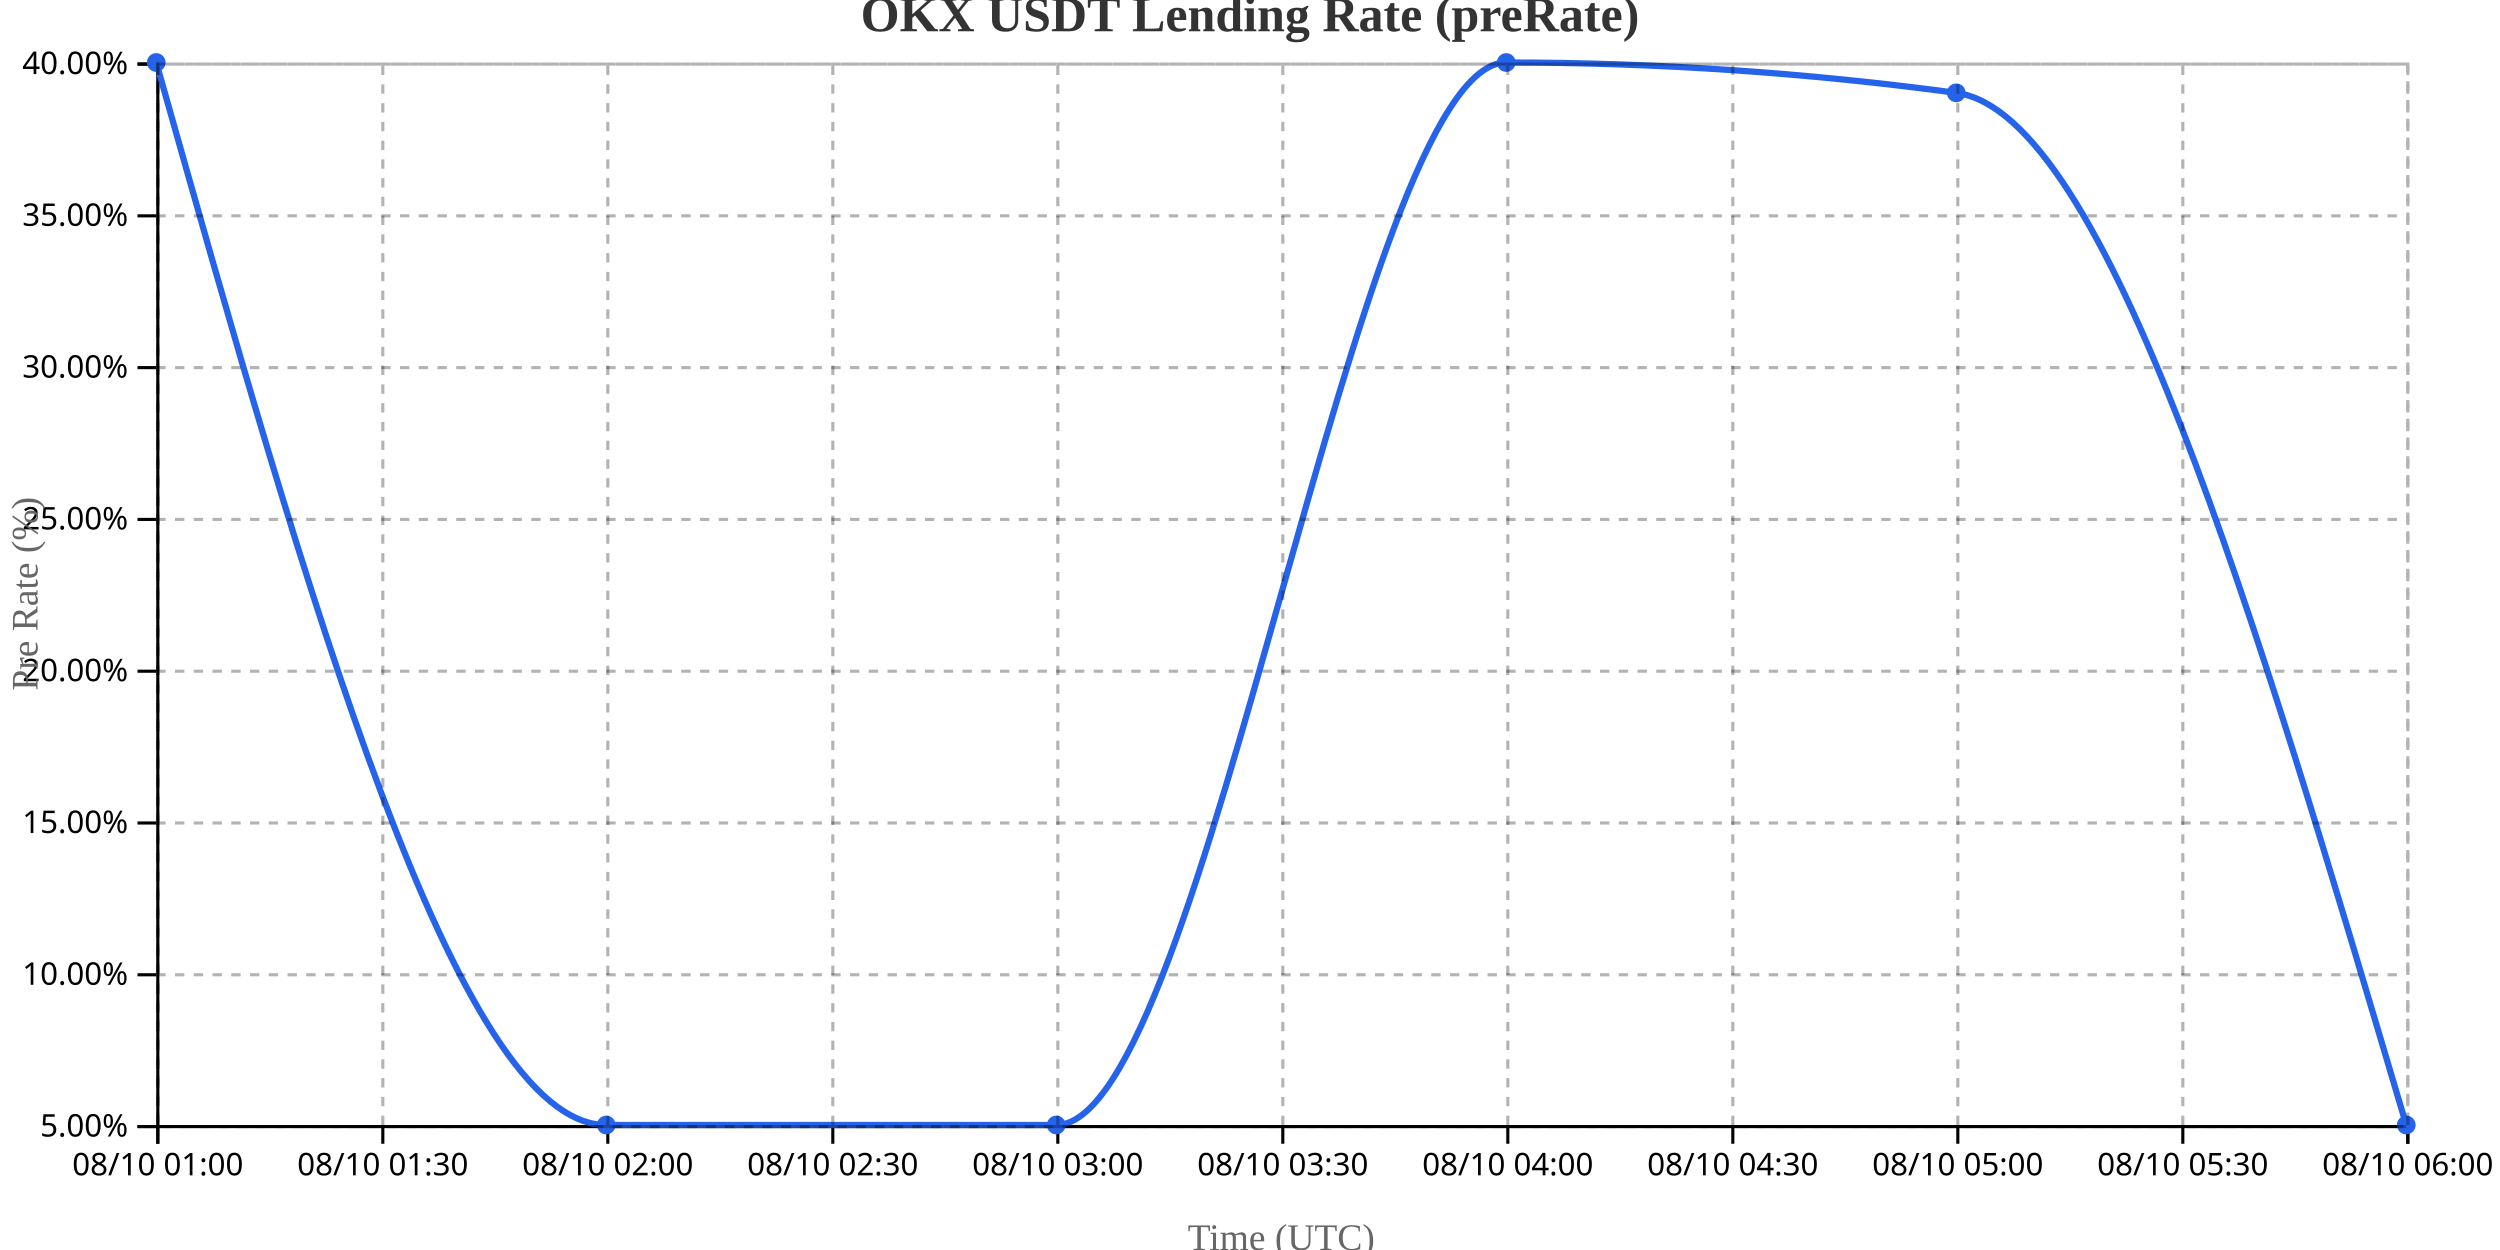
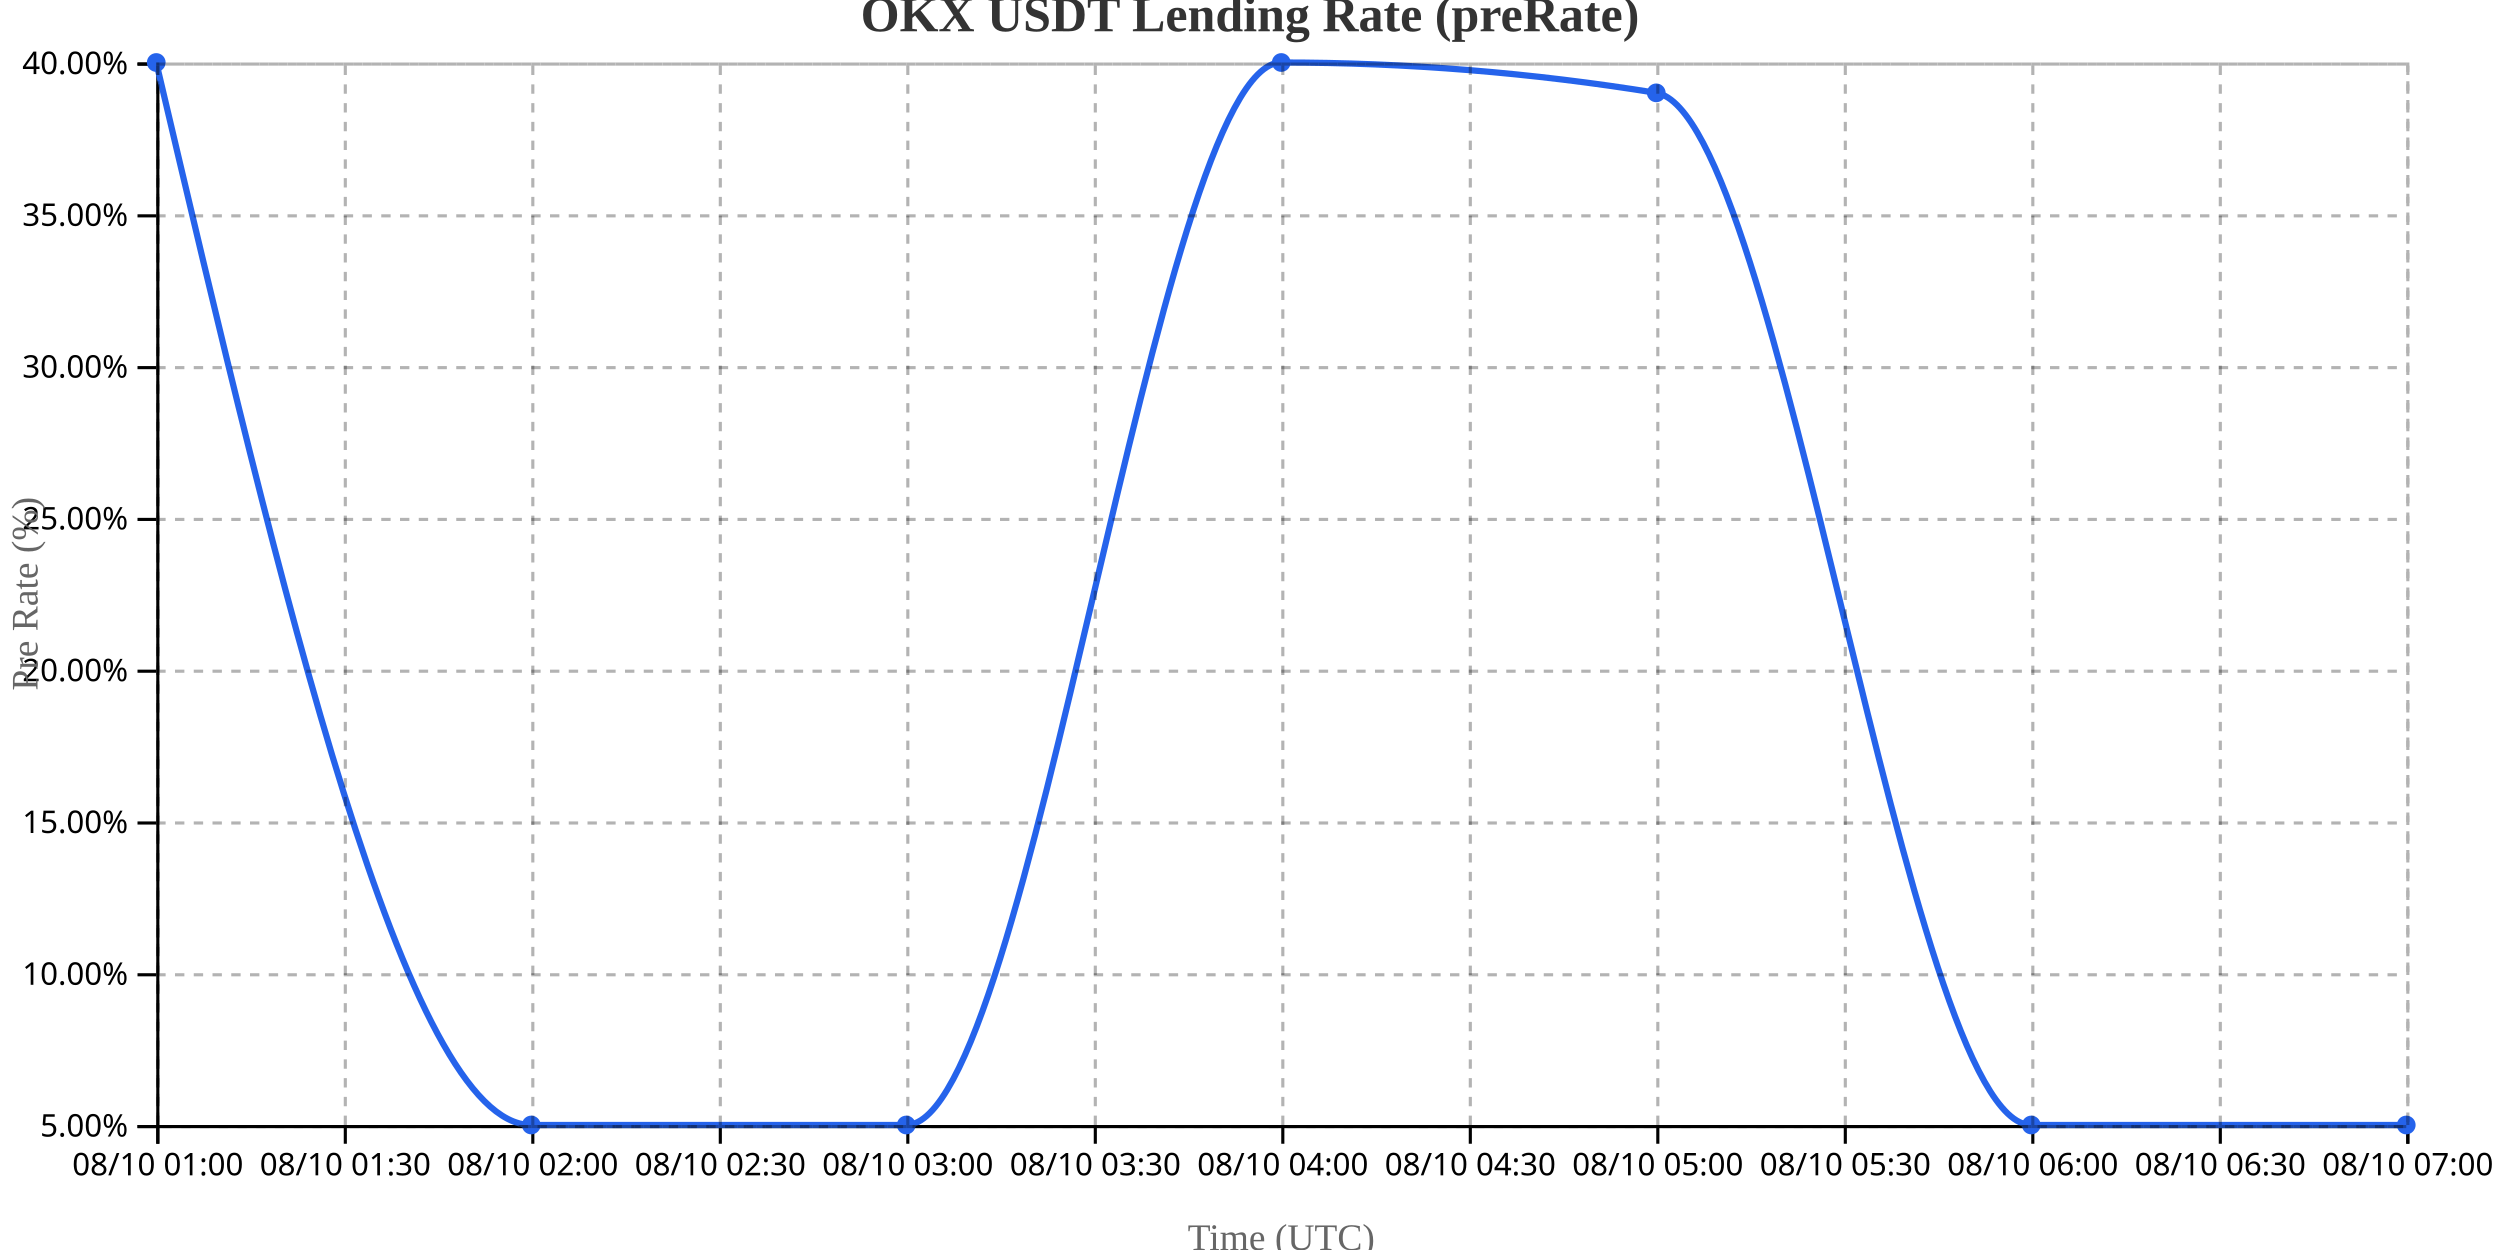
<svg xmlns="http://www.w3.org/2000/svg" width="800" height="400">
  <g transform="translate(50,20)">
    <g transform="translate(0,340)" fill="none" font-size="10" font-family="sans-serif" text-anchor="middle">
      <path class="domain" stroke="currentColor" d="M0.5,6V0.5H720.5V6" />
      <g class="tick" opacity="1" transform="translate(0.5,0)">
        <line stroke="currentColor" y2="6" />
        <text fill="currentColor" y="9" dy="0.71em">08/10 01:00</text>
      </g>
-       <g class="tick" opacity="1" transform="translate(72.5,0)">
+       <g class="tick" opacity="1" transform="translate(60.5,0)">
        <line stroke="currentColor" y2="6" />
        <text fill="currentColor" y="9" dy="0.71em">08/10 01:30</text>
      </g>
-       <g class="tick" opacity="1" transform="translate(144.5,0)">
+       <g class="tick" opacity="1" transform="translate(120.5,0)">
        <line stroke="currentColor" y2="6" />
        <text fill="currentColor" y="9" dy="0.71em">08/10 02:00</text>
      </g>
-       <g class="tick" opacity="1" transform="translate(216.5,0)">
+       <g class="tick" opacity="1" transform="translate(180.5,0)">
        <line stroke="currentColor" y2="6" />
        <text fill="currentColor" y="9" dy="0.71em">08/10 02:30</text>
      </g>
-       <g class="tick" opacity="1" transform="translate(288.5,0)">
+       <g class="tick" opacity="1" transform="translate(240.5,0)">
        <line stroke="currentColor" y2="6" />
        <text fill="currentColor" y="9" dy="0.71em">08/10 03:00</text>
      </g>
-       <g class="tick" opacity="1" transform="translate(360.5,0)">
+       <g class="tick" opacity="1" transform="translate(300.5,0)">
        <line stroke="currentColor" y2="6" />
        <text fill="currentColor" y="9" dy="0.71em">08/10 03:30</text>
      </g>
-       <g class="tick" opacity="1" transform="translate(432.5,0)">
+       <g class="tick" opacity="1" transform="translate(360.5,0)">
        <line stroke="currentColor" y2="6" />
        <text fill="currentColor" y="9" dy="0.71em">08/10 04:00</text>
      </g>
-       <g class="tick" opacity="1" transform="translate(504.5,0)">
+       <g class="tick" opacity="1" transform="translate(420.5,0)">
        <line stroke="currentColor" y2="6" />
        <text fill="currentColor" y="9" dy="0.71em">08/10 04:30</text>
      </g>
-       <g class="tick" opacity="1" transform="translate(576.5,0)">
+       <g class="tick" opacity="1" transform="translate(480.5,0)">
        <line stroke="currentColor" y2="6" />
        <text fill="currentColor" y="9" dy="0.71em">08/10 05:00</text>
      </g>
-       <g class="tick" opacity="1" transform="translate(648.5,0)">
+       <g class="tick" opacity="1" transform="translate(540.5,0)">
        <line stroke="currentColor" y2="6" />
        <text fill="currentColor" y="9" dy="0.71em">08/10 05:30</text>
      </g>
+       <g class="tick" opacity="1" transform="translate(600.5,0)">
+         <line stroke="currentColor" y2="6" />
+         <text fill="currentColor" y="9" dy="0.71em">08/10 06:00</text>
+       </g>
+       <g class="tick" opacity="1" transform="translate(660.5,0)">
+         <line stroke="currentColor" y2="6" />
+         <text fill="currentColor" y="9" dy="0.71em">08/10 06:30</text>
+       </g>
      <g class="tick" opacity="1" transform="translate(720.5,0)">
        <line stroke="currentColor" y2="6" />
-         <text fill="currentColor" y="9" dy="0.71em">08/10 06:00</text>
+         <text fill="currentColor" y="9" dy="0.71em">08/10 07:00</text>
      </g>
    </g>
    <g fill="none" font-size="10" font-family="sans-serif" text-anchor="end">
      <path class="domain" stroke="currentColor" d="M-6,340.5H0.5V0.5H-6" />
      <g class="tick" opacity="1" transform="translate(0,340.5)">
        <line stroke="currentColor" x2="-6" />
        <text fill="currentColor" x="-9" dy="0.32em">5.00%</text>
      </g>
      <g class="tick" opacity="1" transform="translate(0,291.9286)">
        <line stroke="currentColor" x2="-6" />
        <text fill="currentColor" x="-9" dy="0.32em">10.00%</text>
      </g>
      <g class="tick" opacity="1" transform="translate(0,243.3571)">
        <line stroke="currentColor" x2="-6" />
        <text fill="currentColor" x="-9" dy="0.32em">15.00%</text>
      </g>
      <g class="tick" opacity="1" transform="translate(0,194.7857)">
        <line stroke="currentColor" x2="-6" />
        <text fill="currentColor" x="-9" dy="0.32em">20.00%</text>
      </g>
      <g class="tick" opacity="1" transform="translate(0,146.2143)">
        <line stroke="currentColor" x2="-6" />
        <text fill="currentColor" x="-9" dy="0.32em">25.00%</text>
      </g>
      <g class="tick" opacity="1" transform="translate(0,97.64286)">
        <line stroke="currentColor" x2="-6" />
        <text fill="currentColor" x="-9" dy="0.32em">30.00%</text>
      </g>
      <g class="tick" opacity="1" transform="translate(0,49.07143)">
        <line stroke="currentColor" x2="-6" />
        <text fill="currentColor" x="-9" dy="0.32em">35.00%</text>
      </g>
      <g class="tick" opacity="1" transform="translate(0,0.5)">
        <line stroke="currentColor" x2="-6" />
        <text fill="currentColor" x="-9" dy="0.32em">40.00%</text>
      </g>
    </g>
    <text transform="rotate(-90)" y="-50" x="-170" dy="1em" style="text-anchor: middle; font-size: 12px; fill: #666;">Pre Rate (%)</text>
    <text transform="translate(360, 380)" style="text-anchor: middle; font-size: 12px; fill: #666;">Time (UTC)</text>
-     <path fill="none" stroke="#2563eb" stroke-width="2" d="M0,0C48,170,96,340,144,340C192,340,240,340,288,340C336,340,384,0,432,0C480,0,528,3.238,576,9.714C624,16.19,672,178.095,720,340" />
+     <path fill="none" stroke="#2563eb" stroke-width="2" d="M0,0C40,170,80,340,120,340C160,340,200,340,240,340C280,340,320,0,360,0C400,0,440,3.238,480,9.714C520,16.19,560,340,600,340C640,340,680,340,720,340" />
    <circle class="dot" cx="0" cy="0" r="3" fill="#2563eb" />
-     <circle class="dot" cx="144" cy="340" r="3" fill="#2563eb" />
-     <circle class="dot" cx="288" cy="340" r="3" fill="#2563eb" />
-     <circle class="dot" cx="432" cy="0" r="3" fill="#2563eb" />
-     <circle class="dot" cx="576" cy="9.714" r="3" fill="#2563eb" />
+     <circle class="dot" cx="120" cy="340" r="3" fill="#2563eb" />
+     <circle class="dot" cx="240" cy="340" r="3" fill="#2563eb" />
+     <circle class="dot" cx="360" cy="0" r="3" fill="#2563eb" />
+     <circle class="dot" cx="480" cy="9.714" r="3" fill="#2563eb" />
+     <circle class="dot" cx="600" cy="340" r="3" fill="#2563eb" />
    <circle class="dot" cx="720" cy="340" r="3" fill="#2563eb" />
    <g class="grid" transform="translate(0,340)" fill="none" font-size="10" font-family="sans-serif" text-anchor="middle" style="stroke-dasharray: 3,3; opacity: 0.3;">
      <path class="domain" stroke="currentColor" d="M0.5,-340V0.5H720.5V-340" />
      <g class="tick" opacity="1" transform="translate(0.5,0)">
        <line stroke="currentColor" y2="-340" />
        <text fill="currentColor" y="3" dy="0.71em" />
      </g>
-       <g class="tick" opacity="1" transform="translate(72.5,0)">
+       <g class="tick" opacity="1" transform="translate(60.5,0)">
        <line stroke="currentColor" y2="-340" />
        <text fill="currentColor" y="3" dy="0.71em" />
      </g>
-       <g class="tick" opacity="1" transform="translate(144.5,0)">
+       <g class="tick" opacity="1" transform="translate(120.5,0)">
        <line stroke="currentColor" y2="-340" />
        <text fill="currentColor" y="3" dy="0.71em" />
      </g>
-       <g class="tick" opacity="1" transform="translate(216.5,0)">
+       <g class="tick" opacity="1" transform="translate(180.5,0)">
        <line stroke="currentColor" y2="-340" />
        <text fill="currentColor" y="3" dy="0.71em" />
      </g>
-       <g class="tick" opacity="1" transform="translate(288.5,0)">
+       <g class="tick" opacity="1" transform="translate(240.5,0)">
+         <line stroke="currentColor" y2="-340" />
+         <text fill="currentColor" y="3" dy="0.71em" />
+       </g>
+       <g class="tick" opacity="1" transform="translate(300.5,0)">
        <line stroke="currentColor" y2="-340" />
        <text fill="currentColor" y="3" dy="0.71em" />
      </g>
      <g class="tick" opacity="1" transform="translate(360.5,0)">
        <line stroke="currentColor" y2="-340" />
        <text fill="currentColor" y="3" dy="0.71em" />
      </g>
-       <g class="tick" opacity="1" transform="translate(432.5,0)">
+       <g class="tick" opacity="1" transform="translate(420.5,0)">
        <line stroke="currentColor" y2="-340" />
        <text fill="currentColor" y="3" dy="0.71em" />
      </g>
-       <g class="tick" opacity="1" transform="translate(504.5,0)">
+       <g class="tick" opacity="1" transform="translate(480.5,0)">
        <line stroke="currentColor" y2="-340" />
        <text fill="currentColor" y="3" dy="0.71em" />
      </g>
-       <g class="tick" opacity="1" transform="translate(576.5,0)">
+       <g class="tick" opacity="1" transform="translate(540.5,0)">
        <line stroke="currentColor" y2="-340" />
        <text fill="currentColor" y="3" dy="0.71em" />
      </g>
-       <g class="tick" opacity="1" transform="translate(648.5,0)">
+       <g class="tick" opacity="1" transform="translate(600.5,0)">
+         <line stroke="currentColor" y2="-340" />
+         <text fill="currentColor" y="3" dy="0.71em" />
+       </g>
+       <g class="tick" opacity="1" transform="translate(660.5,0)">
        <line stroke="currentColor" y2="-340" />
        <text fill="currentColor" y="3" dy="0.71em" />
      </g>
      <g class="tick" opacity="1" transform="translate(720.5,0)">
        <line stroke="currentColor" y2="-340" />
        <text fill="currentColor" y="3" dy="0.71em" />
      </g>
    </g>
    <g class="grid" fill="none" font-size="10" font-family="sans-serif" text-anchor="end" style="stroke-dasharray: 3,3; opacity: 0.3;">
      <path class="domain" stroke="currentColor" d="M720,340.5H0.5V0.5H720" />
      <g class="tick" opacity="1" transform="translate(0,340.5)">
        <line stroke="currentColor" x2="720" />
        <text fill="currentColor" x="-3" dy="0.32em" />
      </g>
      <g class="tick" opacity="1" transform="translate(0,291.9286)">
        <line stroke="currentColor" x2="720" />
        <text fill="currentColor" x="-3" dy="0.32em" />
      </g>
      <g class="tick" opacity="1" transform="translate(0,243.3571)">
        <line stroke="currentColor" x2="720" />
        <text fill="currentColor" x="-3" dy="0.32em" />
      </g>
      <g class="tick" opacity="1" transform="translate(0,194.7857)">
        <line stroke="currentColor" x2="720" />
        <text fill="currentColor" x="-3" dy="0.32em" />
      </g>
      <g class="tick" opacity="1" transform="translate(0,146.2143)">
        <line stroke="currentColor" x2="720" />
        <text fill="currentColor" x="-3" dy="0.32em" />
      </g>
      <g class="tick" opacity="1" transform="translate(0,97.64286)">
        <line stroke="currentColor" x2="720" />
        <text fill="currentColor" x="-3" dy="0.32em" />
      </g>
      <g class="tick" opacity="1" transform="translate(0,49.07143)">
        <line stroke="currentColor" x2="720" />
        <text fill="currentColor" x="-3" dy="0.32em" />
      </g>
      <g class="tick" opacity="1" transform="translate(0,0.5)">
        <line stroke="currentColor" x2="720" />
        <text fill="currentColor" x="-3" dy="0.32em" />
      </g>
    </g>
  </g>
  <text x="400" y="10" text-anchor="middle" style="font-size: 16px; font-weight: bold; fill: #333;">OKX USDT Lending Rate (preRate)</text>
</svg>
